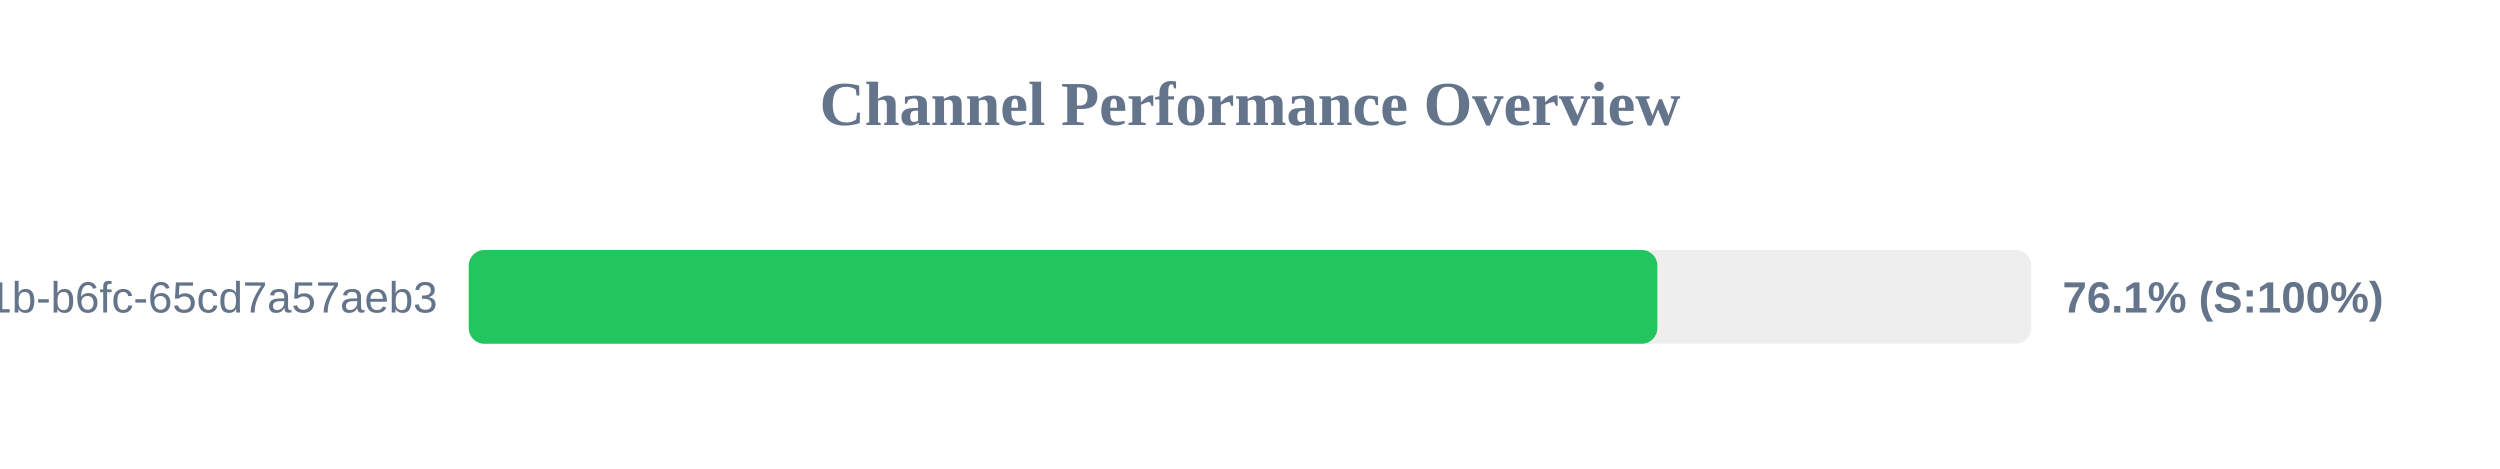
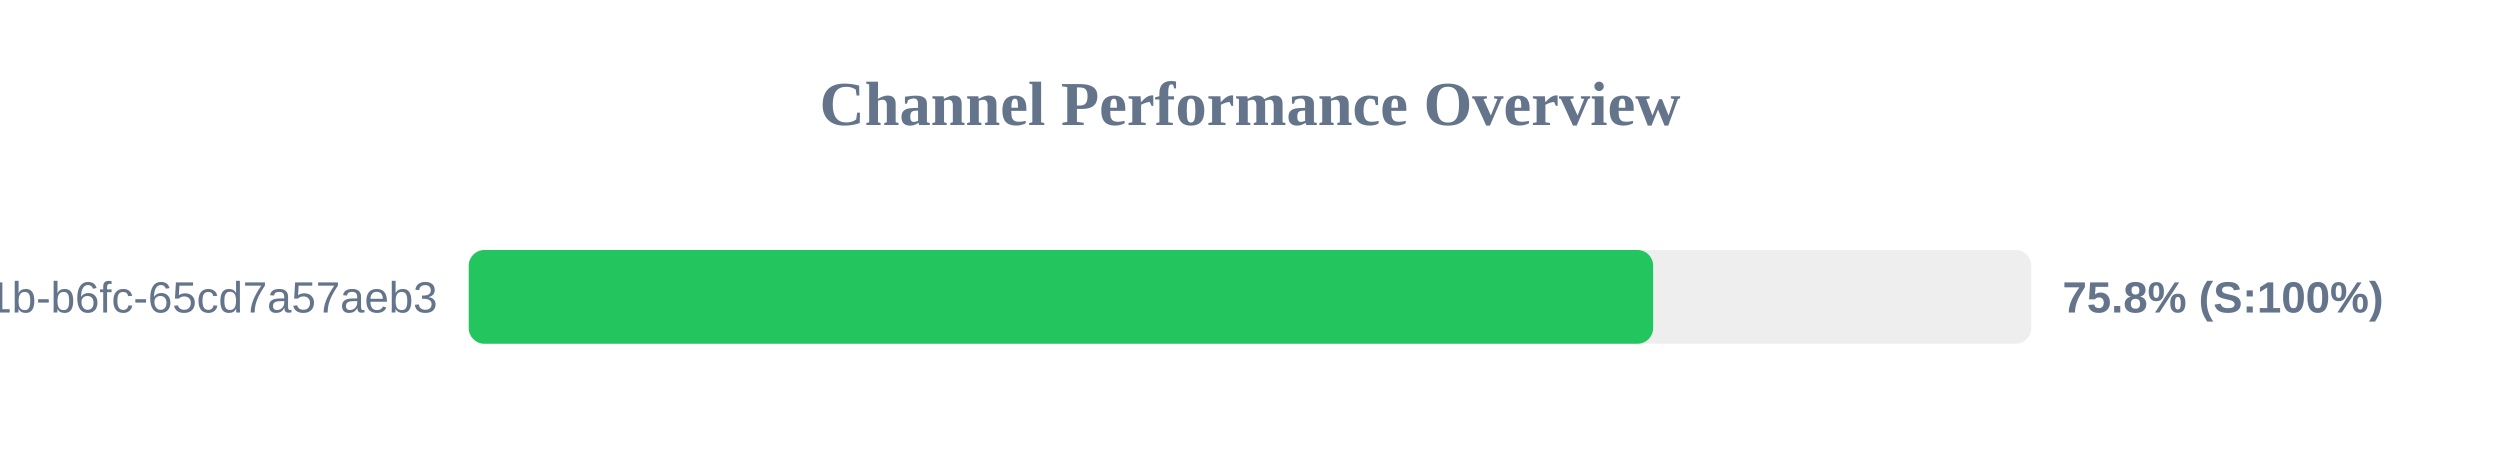
<svg xmlns="http://www.w3.org/2000/svg" width="800" height="150" version="1.1">
  <style>
        .row { font: 14px Arial; fill: #64748b; }
        .score { font: bold 14px Arial; fill: #64748b; }
    </style>
  <text x="400" y="40" text-anchor="middle" font-size="20px" font-weight="bold" fill="#64748b">Channel Performance Overview</text>
  <rect x="150" y="80" width="500" height="30" fill="#eee" rx="5" />
-   <rect x="150" y="80" width="380.35" height="30" fill="#22c55e" rx="5" />
+   <rect x="150" y="80" width="379.0" height="30" fill="#22c55e" rx="5" />
  <text x="140" y="100" text-anchor="end" class="row">?uuid=9c859345-959f-491b-b6fc-65cd7a57aeb3</text>
-   <text x="660" y="100" text-anchor="start" class="score">76.1% (S:100%)</text>
+   <text x="660" y="100" text-anchor="start" class="score">75.8% (S:100%)</text>
</svg>
